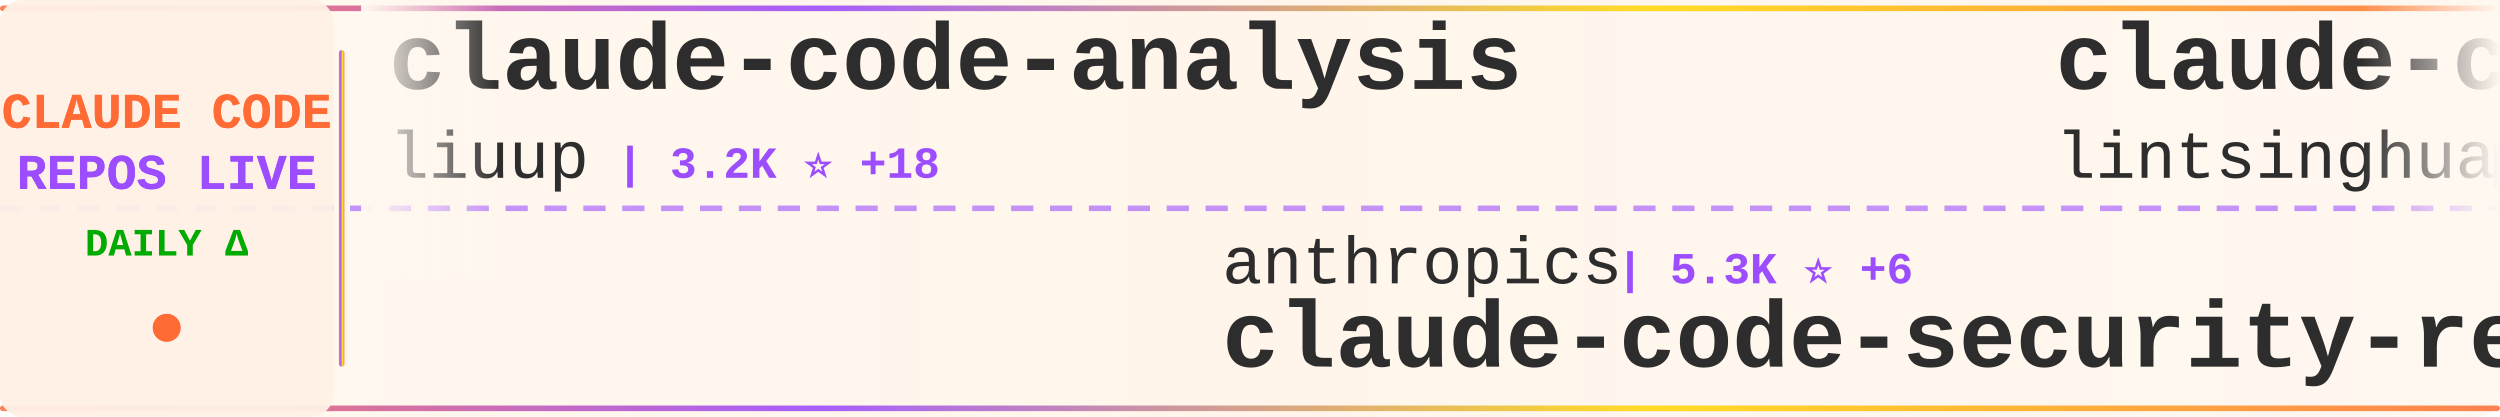
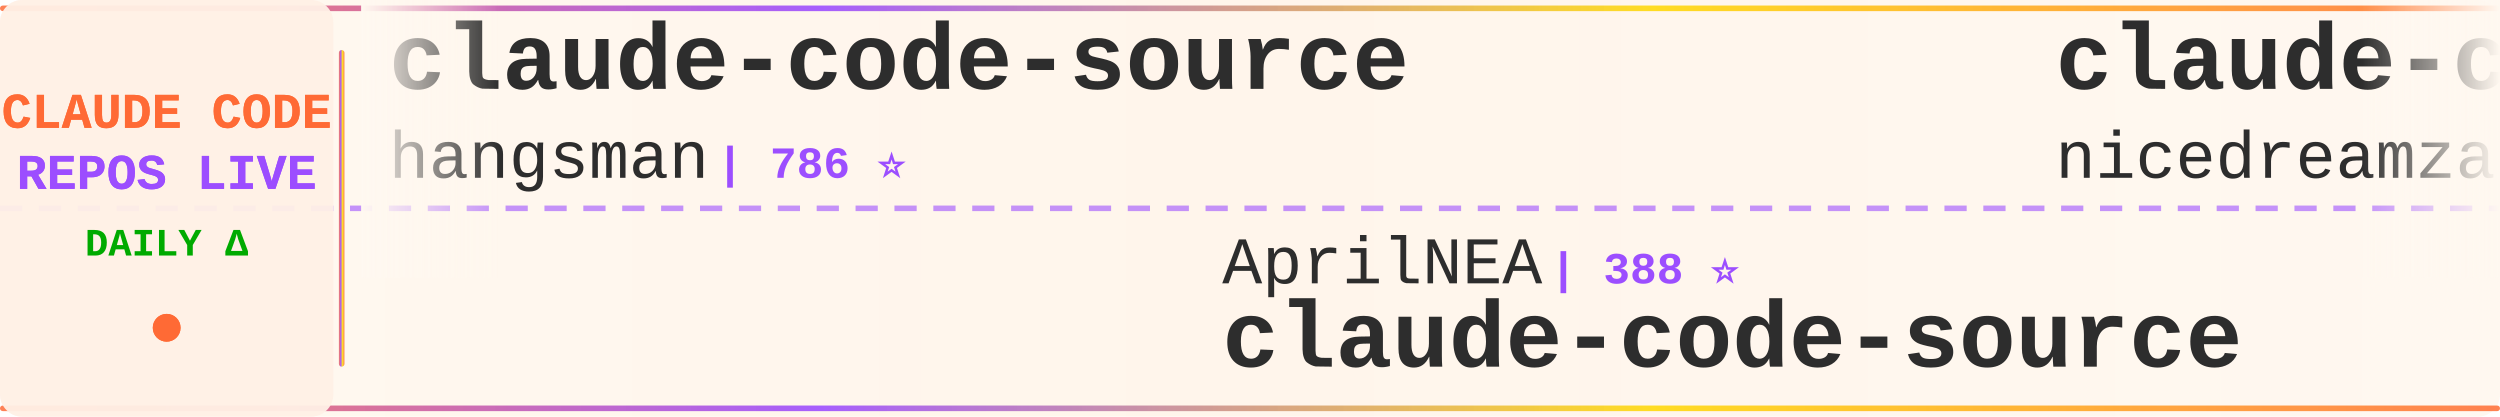
<svg xmlns="http://www.w3.org/2000/svg" width="900" height="150">
  <defs>
    <linearGradient id="tickerBg" x1="0%" y1="0%" x2="100%" y2="0%">
      <stop offset="0%" style="stop-color:#fff8f0;stop-opacity:0.98" />
      <stop offset="50%" style="stop-color:#fff5eb;stop-opacity:1" />
      <stop offset="100%" style="stop-color:#fff8f0;stop-opacity:0.98" />
    </linearGradient>
    <linearGradient id="borderGrad" x1="0%" y1="0%" x2="100%" y2="0%">
      <stop offset="0%" style="stop-color:#FF6B35;stop-opacity:0.85">
        <animate attributeName="stop-opacity" values="0.85;1;0.85" dur="2s" repeatCount="indefinite" />
      </stop>
      <stop offset="33%" style="stop-color:#9C4EFF;stop-opacity:0.9">
        <animate attributeName="stop-opacity" values="0.9;1;0.9" dur="2.2s" repeatCount="indefinite" />
      </stop>
      <stop offset="66%" style="stop-color:#FFD700;stop-opacity:0.85">
        <animate attributeName="stop-opacity" values="0.85;1;0.85" dur="1.8s" repeatCount="indefinite" />
      </stop>
      <stop offset="100%" style="stop-color:#FF6B35;stop-opacity:0.85">
        <animate attributeName="stop-opacity" values="0.85;1;0.85" dur="2s" repeatCount="indefinite" />
      </stop>
    </linearGradient>
    <filter id="textGlow">
      <feGaussianBlur stdDeviation="0.15" result="coloredBlur" />
      <feMerge>
        <feMergeNode in="coloredBlur" />
        <feMergeNode in="SourceGraphic" />
      </feMerge>
    </filter>
    <filter id="metricGlow">
      <feGaussianBlur stdDeviation="0.2" result="coloredBlur" />
      <feMerge>
        <feMergeNode in="coloredBlur" />
        <feMergeNode in="SourceGraphic" />
      </feMerge>
    </filter>
    <linearGradient id="leftFade" x1="0%" y1="0%" x2="100%" y2="0%">
      <stop offset="0%" style="stop-color:#fff8f0;stop-opacity:1" />
      <stop offset="100%" style="stop-color:#fff8f0;stop-opacity:0" />
    </linearGradient>
    <linearGradient id="rightFade" x1="0%" y1="0%" x2="100%" y2="0%">
      <stop offset="0%" style="stop-color:#fff8f0;stop-opacity:0" />
      <stop offset="100%" style="stop-color:#fff8f0;stop-opacity:1" />
    </linearGradient>
  </defs>
  <rect width="900" height="150" fill="url(#tickerBg)" rx="8" />
  <rect x="0" y="2" width="900" height="2" fill="url(#borderGrad)" rx="1" />
  <rect x="0" y="146" width="900" height="2" fill="url(#borderGrad)" rx="1" />
  <line x1="0" y1="75" x2="900" y2="75" stroke="#9C4EFF" stroke-width="2" stroke-dasharray="8 6" opacity="0.6" />
  <rect x="0" y="0" width="120" height="150" fill="#fff0e6" opacity="0.95" rx="8" />
  <text x="60" y="46" font-family="'Courier New', monospace" font-size="18" font-weight="bold" fill="#FF6B35" text-anchor="middle" filter="url(#textGlow)">
    CLAUDE CODE
  </text>
  <text x="60" y="68" font-family="'Courier New', monospace" font-size="18" font-weight="bold" fill="#9C4EFF" text-anchor="middle" filter="url(#textGlow)">
    REPOS LIVE
  </text>
  <text x="60" y="92" font-family="'Courier New', monospace" font-size="14" font-weight="bold" fill="#00aa00" text-anchor="middle">
    DAILY Δ
  </text>
  <circle cx="60" cy="118" r="5" fill="#FF6B35" filter="url(#metricGlow)">
    <animate attributeName="r" values="4;6;4" dur="1.5s" repeatCount="indefinite" />
    <animate attributeName="opacity" values="0.6;1;0.6" dur="1.5s" repeatCount="indefinite" />
  </circle>
  <rect x="122" y="18" width="2" height="114" fill="url(#borderGrad)" rx="1" />
  <clipPath id="tickerClip">
    <rect x="130" y="0" width="770" height="150" />
  </clipPath>
  <g clip-path="url(#tickerClip)">
    <g id="tickerItems">
      <animateTransform attributeName="transform" attributeType="XML" type="translate" from="0 0" to="-3000 0" dur="54s" repeatCount="indefinite" />
      <g transform="translate(0, 0)">
-         <text x="140" y="32" font-family="'Courier New', monospace" font-size="34" font-weight="bold" fill="#2d2d2d">claude-code-analysis</text>
-         <text x="140" y="64" font-family="'Courier New', monospace" font-size="24" font-weight="normal" fill="#2d2d2d" opacity="1.0">liuup</text>
-         <text x="222" y="64" font-family="'Courier New', monospace" font-size="16" font-weight="bold" fill="#9C4EFF"> | 3.2K ⭐ +18</text>
+         <text x="140" y="32" font-family="'Courier New', monospace" font-size="34" font-weight="bold" fill="#2d2d2d">claude-code-source</text>
+         <text x="140" y="64" font-family="'Courier New', monospace" font-size="24" font-weight="normal" fill="#2d2d2d" opacity="1.0">hangsman</text>
+         <text x="258" y="64" font-family="'Courier New', monospace" font-size="16" font-weight="bold" fill="#9C4EFF"> | 786 ⭐</text>
      </g>
      <g transform="translate(300, 0)">
-         <text x="140" y="102" font-family="'Courier New', monospace" font-size="24" font-weight="normal" fill="#2d2d2d" opacity="1.0">anthropics</text>
-         <text x="282" y="102" font-family="'Courier New', monospace" font-size="16" font-weight="bold" fill="#9C4EFF"> | 5.3K ⭐ +6</text>
-         <text x="140" y="132" font-family="'Courier New', monospace" font-size="34" font-weight="bold" fill="#2d2d2d">claude-code-security-rev...</text>
+         <text x="140" y="102" font-family="'Courier New', monospace" font-size="24" font-weight="normal" fill="#2d2d2d" opacity="1.0">AprilNEA</text>
+         <text x="258" y="102" font-family="'Courier New', monospace" font-size="16" font-weight="bold" fill="#9C4EFF"> | 388 ⭐</text>
+         <text x="140" y="132" font-family="'Courier New', monospace" font-size="34" font-weight="bold" fill="#2d2d2d">claude-code-source</text>
      </g>
      <g transform="translate(600, 0)">
-         <text x="140" y="32" font-family="'Courier New', monospace" font-size="34" font-weight="bold" fill="#2d2d2d">claude-code-book</text>
-         <text x="140" y="64" font-family="'Courier New', monospace" font-size="24" font-weight="normal" fill="#2d2d2d" opacity="1.0">lintsinghua</text>
-         <text x="294" y="64" font-family="'Courier New', monospace" font-size="16" font-weight="bold" fill="#9C4EFF"> | 3.7K ⭐ +9</text>
+         <text x="140" y="32" font-family="'Courier New', monospace" font-size="34" font-weight="bold" fill="#2d2d2d">claude-code-local</text>
+         <text x="140" y="64" font-family="'Courier New', monospace" font-size="24" font-weight="normal" fill="#2d2d2d" opacity="1.0">nicedreamzapp</text>
+         <text x="318" y="64" font-family="'Courier New', monospace" font-size="16" font-weight="bold" fill="#9C4EFF"> | 2.8K ⭐ +6</text>
      </g>
      <g transform="translate(900, 0)">
-         <text x="140" y="102" font-family="'Courier New', monospace" font-size="24" font-weight="normal" fill="#2d2d2d" opacity="1.0">OneRedOak</text>
-         <text x="270" y="102" font-family="'Courier New', monospace" font-size="16" font-weight="bold" fill="#9C4EFF"> | 3.8K ⭐</text>
-         <text x="140" y="132" font-family="'Courier New', monospace" font-size="34" font-weight="bold" fill="#2d2d2d">claude-code-workflows</text>
+         <text x="140" y="102" font-family="'Courier New', monospace" font-size="24" font-weight="normal" fill="#2d2d2d" opacity="1.0">lst97</text>
+         <text x="222" y="102" font-family="'Courier New', monospace" font-size="16" font-weight="bold" fill="#9C4EFF"> | 1.6K ⭐ +1</text>
+         <text x="140" y="132" font-family="'Courier New', monospace" font-size="34" font-weight="bold" fill="#2d2d2d">claude-code-sub-agents</text>
      </g>
      <g transform="translate(1200, 0)">
-         <text x="140" y="32" font-family="'Courier New', monospace" font-size="34" font-weight="bold" fill="#2d2d2d">CLIProxyAPI</text>
-         <text x="140" y="64" font-family="'Courier New', monospace" font-size="24" font-weight="normal" fill="#2d2d2d" opacity="1.0">router-for-me</text>
-         <text x="318" y="64" font-family="'Courier New', monospace" font-size="16" font-weight="bold" fill="#9C4EFF"> | 37.9K ⭐ +85</text>
+         <text x="140" y="32" font-family="'Courier New', monospace" font-size="34" font-weight="bold" fill="#2d2d2d">claude-code-from-scratch</text>
+         <text x="140" y="64" font-family="'Courier New', monospace" font-size="24" font-weight="normal" fill="#2d2d2d" opacity="1.0">Windy3f3f3f3f</text>
+         <text x="318" y="64" font-family="'Courier New', monospace" font-size="16" font-weight="bold" fill="#9C4EFF"> | 1.4K ⭐ +6</text>
      </g>
      <g transform="translate(1500, 0)">
-         <text x="140" y="102" font-family="'Courier New', monospace" font-size="24" font-weight="normal" fill="#2d2d2d" opacity="1.0">fazxes</text>
-         <text x="234" y="102" font-family="'Courier New', monospace" font-size="16" font-weight="bold" fill="#9C4EFF"> | 221 ⭐</text>
-         <text x="140" y="132" font-family="'Courier New', monospace" font-size="34" font-weight="bold" fill="#2d2d2d">Claude-code</text>
-       </g>
-       <g transform="translate(1800, 0)">
-         <text x="140" y="32" font-family="'Courier New', monospace" font-size="34" font-weight="bold" fill="#2d2d2d">claude-code-proxy</text>
-         <text x="140" y="64" font-family="'Courier New', monospace" font-size="24" font-weight="normal" fill="#2d2d2d" opacity="1.0">fuergaosi233</text>
-         <text x="306" y="64" font-family="'Courier New', monospace" font-size="16" font-weight="bold" fill="#9C4EFF"> | 2.7K ⭐ +2</text>
-       </g>
-       <g transform="translate(2100, 0)">
        <text x="140" y="102" font-family="'Courier New', monospace" font-size="24" font-weight="normal" fill="#2d2d2d" opacity="1.0">ponponon</text>
        <text x="258" y="102" font-family="'Courier New', monospace" font-size="16" font-weight="bold" fill="#9C4EFF"> | 2.3K ⭐ +2</text>
        <text x="140" y="132" font-family="'Courier New', monospace" font-size="34" font-weight="bold" fill="#2d2d2d">claude_code_src</text>
      </g>
+       <g transform="translate(1800, 0)">
+         <text x="140" y="32" font-family="'Courier New', monospace" font-size="34" font-weight="bold" fill="#2d2d2d">claude-code-tips</text>
+         <text x="140" y="64" font-family="'Courier New', monospace" font-size="24" font-weight="normal" fill="#2d2d2d" opacity="1.0">ykdojo</text>
+         <text x="234" y="64" font-family="'Courier New', monospace" font-size="16" font-weight="bold" fill="#9C4EFF"> | 8.9K ⭐ +13</text>
+       </g>
+       <g transform="translate(2100, 0)">
+         <text x="140" y="102" font-family="'Courier New', monospace" font-size="24" font-weight="normal" fill="#2d2d2d" opacity="1.0">chauncygu</text>
+         <text x="270" y="102" font-family="'Courier New', monospace" font-size="16" font-weight="bold" fill="#9C4EFF"> | 2.6K ⭐ +5</text>
+         <text x="140" y="132" font-family="'Courier New', monospace" font-size="34" font-weight="bold" fill="#2d2d2d">collection-claude-code-s...</text>
+       </g>
      <g transform="translate(2400, 0)">
-         <text x="140" y="32" font-family="'Courier New', monospace" font-size="34" font-weight="bold" fill="#2d2d2d">claude-code-settings</text>
-         <text x="140" y="64" font-family="'Courier New', monospace" font-size="24" font-weight="normal" fill="#2d2d2d" opacity="1.0">feiskyer</text>
-         <text x="258" y="64" font-family="'Courier New', monospace" font-size="16" font-weight="bold" fill="#9C4EFF"> | 1.6K ⭐ +3</text>
+         <text x="140" y="32" font-family="'Courier New', monospace" font-size="34" font-weight="bold" fill="#2d2d2d">claude-code-telegram</text>
+         <text x="140" y="64" font-family="'Courier New', monospace" font-size="24" font-weight="normal" fill="#2d2d2d" opacity="1.0">RichardAtCT</text>
+         <text x="294" y="64" font-family="'Courier New', monospace" font-size="16" font-weight="bold" fill="#9C4EFF"> | 2.7K ⭐ +5</text>
      </g>
      <g transform="translate(2700, 0)">
-         <text x="140" y="102" font-family="'Courier New', monospace" font-size="24" font-weight="normal" fill="#2d2d2d" opacity="1.0">Alishahryar1</text>
-         <text x="306" y="102" font-family="'Courier New', monospace" font-size="16" font-weight="bold" fill="#9C4EFF"> | 35.4K ⭐ +271</text>
-         <text x="140" y="132" font-family="'Courier New', monospace" font-size="34" font-weight="bold" fill="#2d2d2d">free-claude-code</text>
+         <text x="140" y="102" font-family="'Courier New', monospace" font-size="24" font-weight="normal" fill="#2d2d2d" opacity="1.0">zebbern</text>
+         <text x="246" y="102" font-family="'Courier New', monospace" font-size="16" font-weight="bold" fill="#9C4EFF"> | 4.3K ⭐ +4</text>
+         <text x="140" y="132" font-family="'Courier New', monospace" font-size="34" font-weight="bold" fill="#2d2d2d">claude-code-guide</text>
      </g>
      <g transform="translate(3000, 0)">
-         <text x="140" y="32" font-family="'Courier New', monospace" font-size="34" font-weight="bold" fill="#2d2d2d">claude-code-analysis</text>
-         <text x="140" y="64" font-family="'Courier New', monospace" font-size="24" font-weight="normal" fill="#2d2d2d" opacity="1.0">liuup</text>
-         <text x="222" y="64" font-family="'Courier New', monospace" font-size="16" font-weight="bold" fill="#9C4EFF"> | 3.2K ⭐ +18</text>
+         <text x="140" y="32" font-family="'Courier New', monospace" font-size="34" font-weight="bold" fill="#2d2d2d">claude-code-source</text>
+         <text x="140" y="64" font-family="'Courier New', monospace" font-size="24" font-weight="normal" fill="#2d2d2d" opacity="1.0">hangsman</text>
+         <text x="258" y="64" font-family="'Courier New', monospace" font-size="16" font-weight="bold" fill="#9C4EFF"> | 786 ⭐</text>
      </g>
      <g transform="translate(3300, 0)">
-         <text x="140" y="102" font-family="'Courier New', monospace" font-size="24" font-weight="normal" fill="#2d2d2d" opacity="1.0">anthropics</text>
-         <text x="282" y="102" font-family="'Courier New', monospace" font-size="16" font-weight="bold" fill="#9C4EFF"> | 5.3K ⭐ +6</text>
-         <text x="140" y="132" font-family="'Courier New', monospace" font-size="34" font-weight="bold" fill="#2d2d2d">claude-code-security-rev...</text>
+         <text x="140" y="102" font-family="'Courier New', monospace" font-size="24" font-weight="normal" fill="#2d2d2d" opacity="1.0">AprilNEA</text>
+         <text x="258" y="102" font-family="'Courier New', monospace" font-size="16" font-weight="bold" fill="#9C4EFF"> | 388 ⭐</text>
+         <text x="140" y="132" font-family="'Courier New', monospace" font-size="34" font-weight="bold" fill="#2d2d2d">claude-code-source</text>
      </g>
      <g transform="translate(3600, 0)">
-         <text x="140" y="32" font-family="'Courier New', monospace" font-size="34" font-weight="bold" fill="#2d2d2d">claude-code-book</text>
-         <text x="140" y="64" font-family="'Courier New', monospace" font-size="24" font-weight="normal" fill="#2d2d2d" opacity="1.0">lintsinghua</text>
-         <text x="294" y="64" font-family="'Courier New', monospace" font-size="16" font-weight="bold" fill="#9C4EFF"> | 3.7K ⭐ +9</text>
+         <text x="140" y="32" font-family="'Courier New', monospace" font-size="34" font-weight="bold" fill="#2d2d2d">claude-code-local</text>
+         <text x="140" y="64" font-family="'Courier New', monospace" font-size="24" font-weight="normal" fill="#2d2d2d" opacity="1.0">nicedreamzapp</text>
+         <text x="318" y="64" font-family="'Courier New', monospace" font-size="16" font-weight="bold" fill="#9C4EFF"> | 2.8K ⭐ +6</text>
      </g>
      <g transform="translate(3900, 0)">
-         <text x="140" y="102" font-family="'Courier New', monospace" font-size="24" font-weight="normal" fill="#2d2d2d" opacity="1.0">OneRedOak</text>
-         <text x="270" y="102" font-family="'Courier New', monospace" font-size="16" font-weight="bold" fill="#9C4EFF"> | 3.8K ⭐</text>
-         <text x="140" y="132" font-family="'Courier New', monospace" font-size="34" font-weight="bold" fill="#2d2d2d">claude-code-workflows</text>
+         <text x="140" y="102" font-family="'Courier New', monospace" font-size="24" font-weight="normal" fill="#2d2d2d" opacity="1.0">lst97</text>
+         <text x="222" y="102" font-family="'Courier New', monospace" font-size="16" font-weight="bold" fill="#9C4EFF"> | 1.6K ⭐ +1</text>
+         <text x="140" y="132" font-family="'Courier New', monospace" font-size="34" font-weight="bold" fill="#2d2d2d">claude-code-sub-agents</text>
      </g>
    </g>
  </g>
  <rect x="130" y="0" width="50" height="100" fill="url(#leftFade)" />
  <rect x="850" y="0" width="50" height="100" fill="url(#rightFade)" />
</svg>
